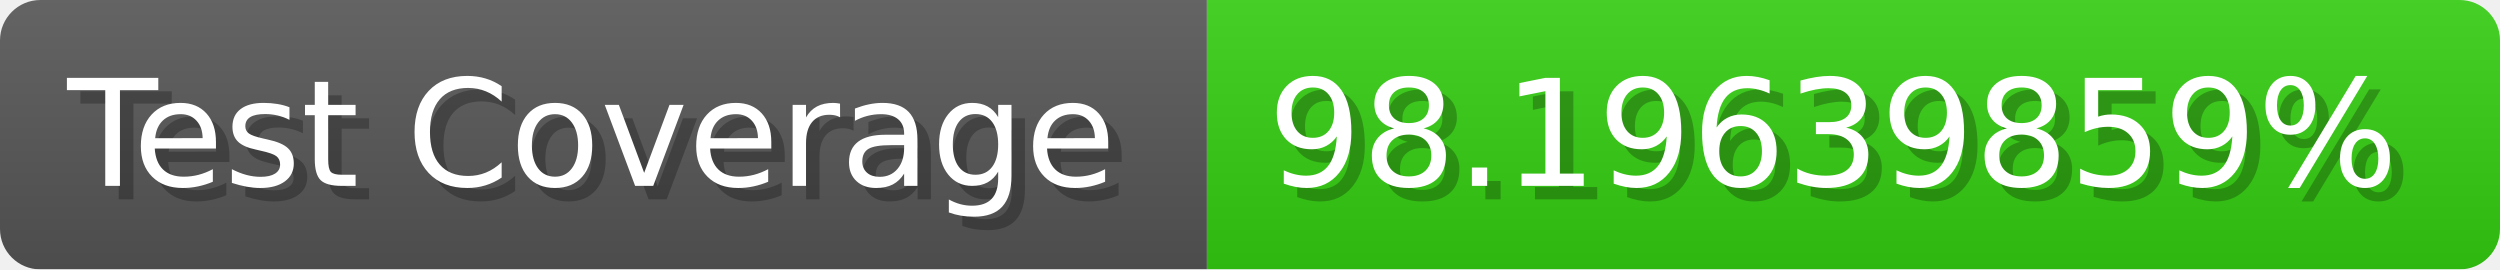
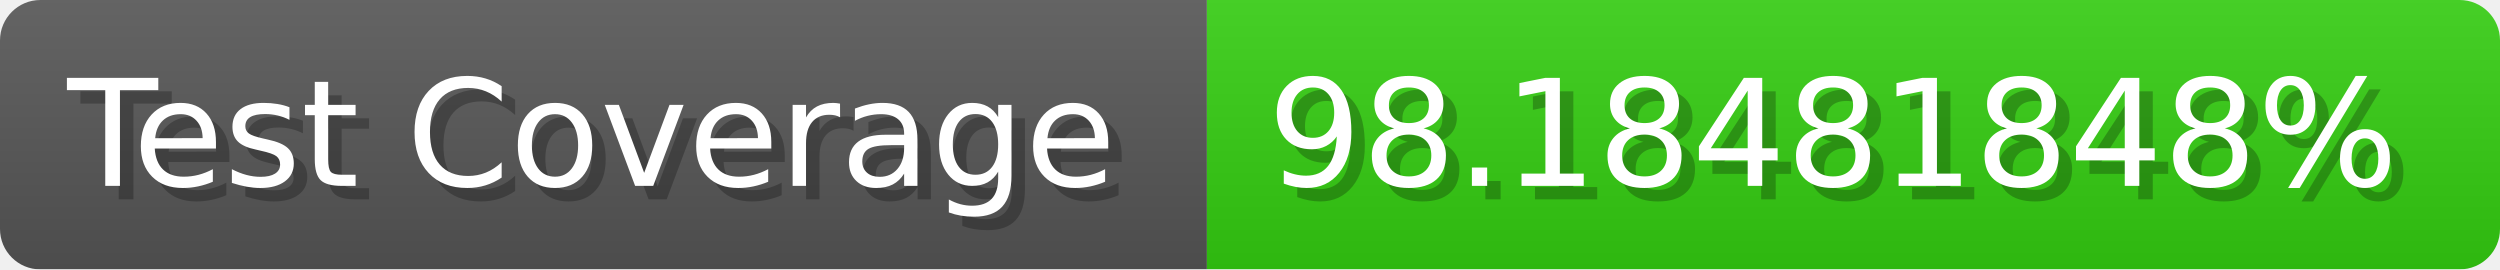
- <svg xmlns="http://www.w3.org/2000/svg" width="185.6" height="20" viewBox="0 0 1856 200" role="img" aria-label="Test Coverage: 98.19639859%">
+ <svg xmlns="http://www.w3.org/2000/svg" width="185.6" height="20" viewBox="0 0 1856 200" role="img" aria-label="Test Coverage: 98.18481848%">
  <linearGradient id="a" x2="0" y2="100%">
    <stop offset="0" stop-opacity=".1" stop-color="#EEE" />
    <stop offset="1" stop-opacity=".1" />
  </linearGradient>
  <mask id="m">
    <rect width="1856" height="200" rx="30" fill="#FFF" />
  </mask>
  <g mask="url(#m)">
    <rect width="896" height="200" fill="#555" />
    <rect width="960" height="200" fill="#3C1" x="896" />
    <rect width="1856" height="200" fill="url(#a)" />
  </g>
  <g aria-hidden="true" fill="#fff" text-anchor="start" font-family="Verdana,DejaVu Sans,sans-serif" font-size="110">
    <text x="60" y="148" textLength="796" fill="#000" opacity="0.25">Test Coverage</text>
    <text x="50" y="138" textLength="796">Test Coverage</text>
-     <text x="951" y="148" textLength="860" fill="#000" opacity="0.25">98.19639859%</text>
-     <text x="941" y="138" textLength="860">98.19639859%</text>
+     <text x="951" y="148" textLength="860" fill="#000" opacity="0.25">98.18481848%</text>
+     <text x="941" y="138" textLength="860">98.18481848%</text>
  </g>
</svg>
